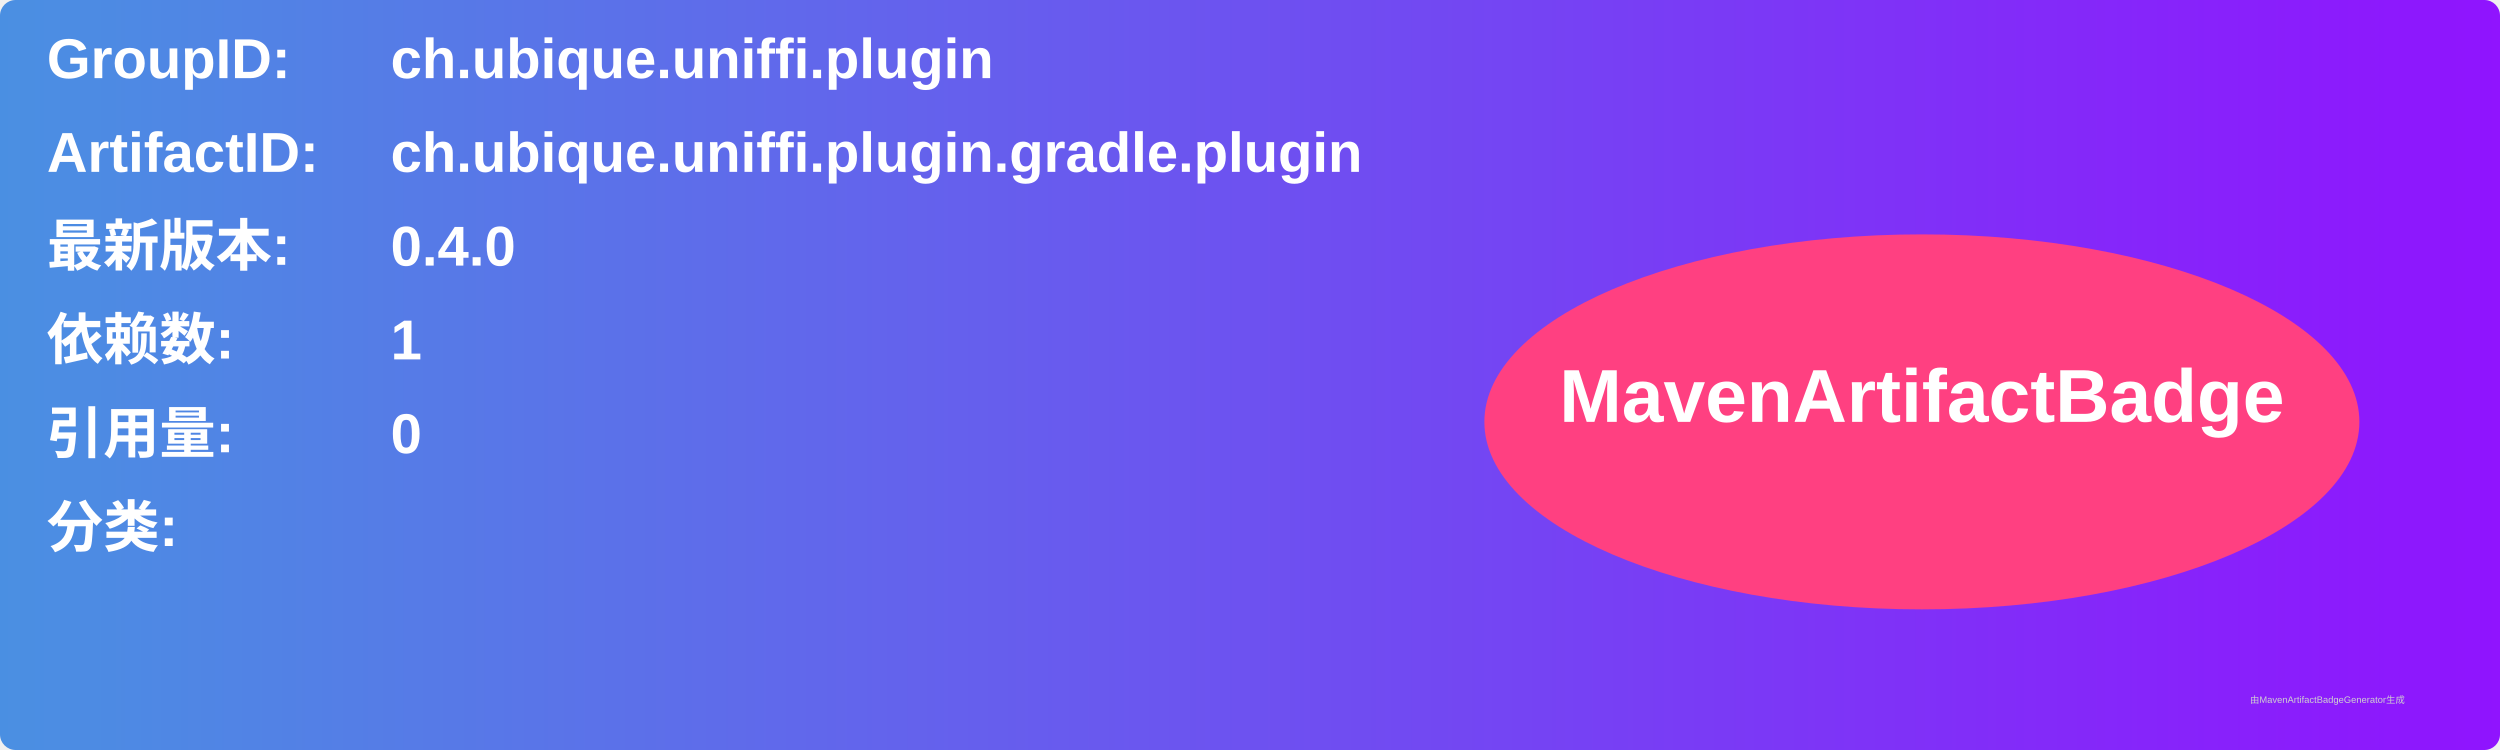
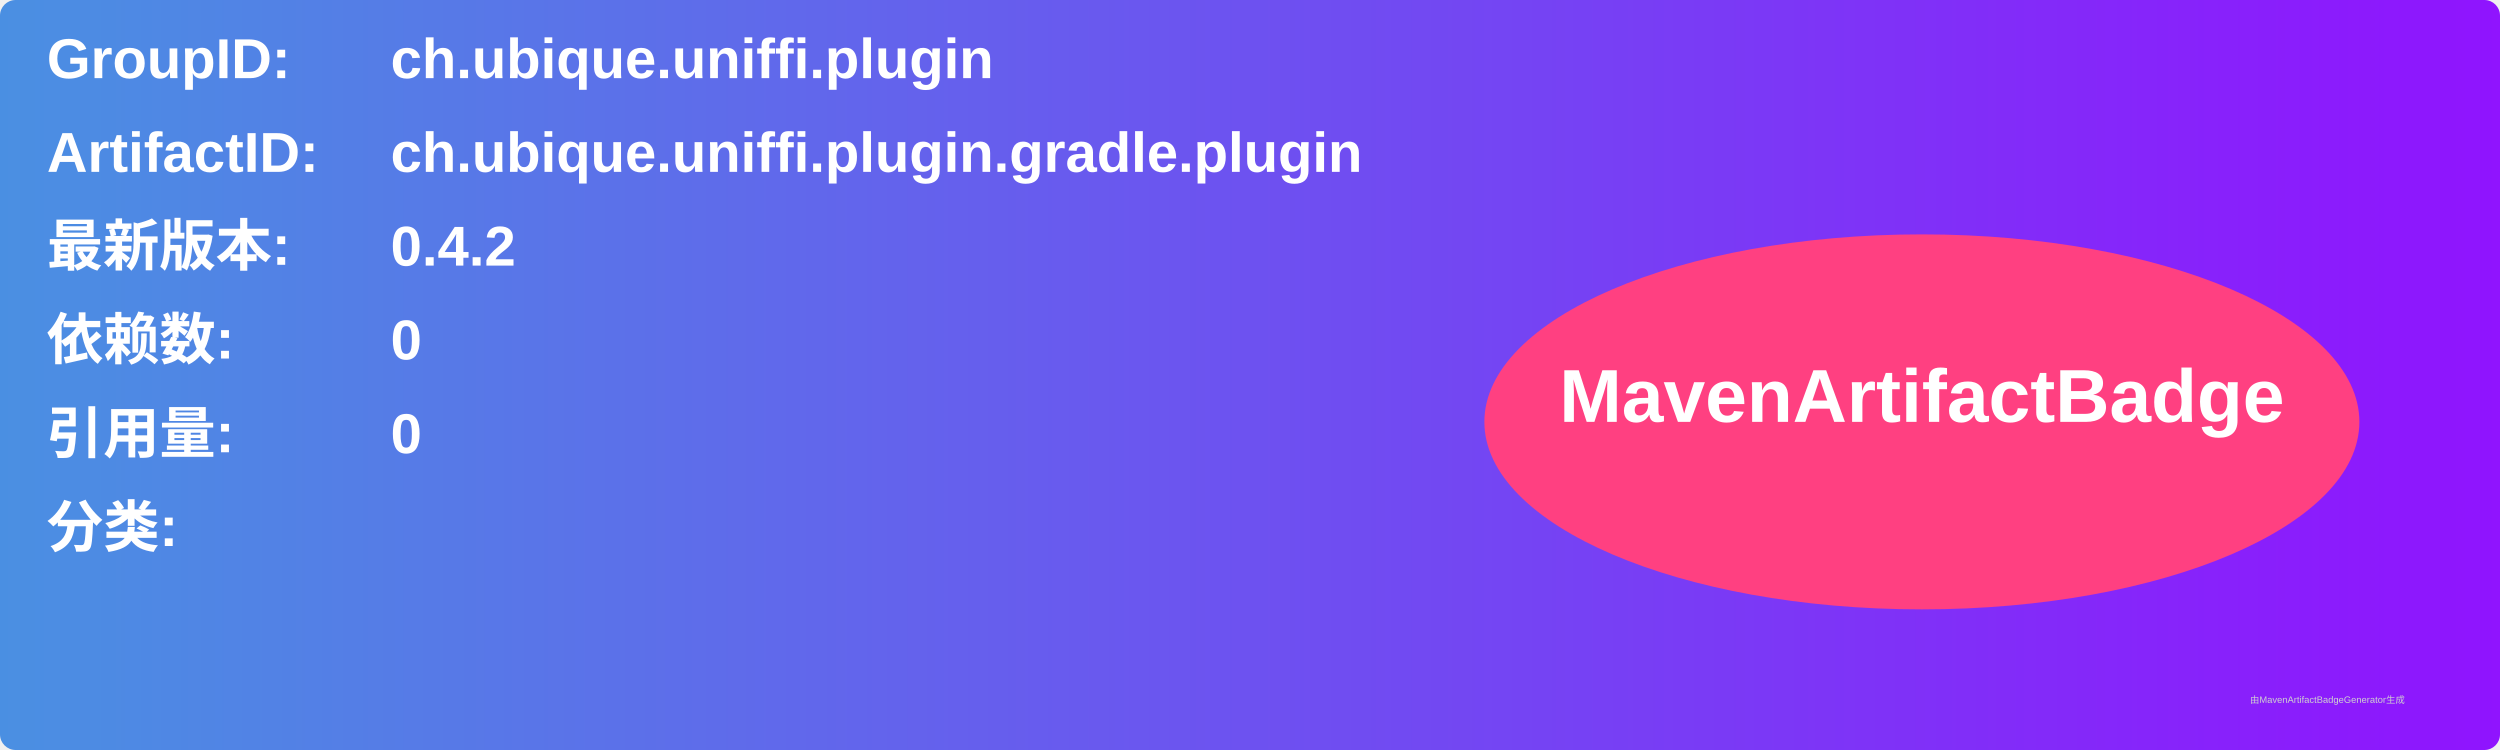
<svg xmlns="http://www.w3.org/2000/svg" width="800" height="240" viewBox="0 0 800 240">
  <linearGradient id="grad" x1="0%" y1="0%" x2="100%" y2="0%">
    <stop offset="0%" stop-color="#4a90e2" />
    <stop offset="100%" stop-color="#9013fe" />
  </linearGradient>
  <rect width="100%" height="100%" rx="5" ry="5" fill="url(#grad)" />
  <g transform="translate(15, 15)">
    <text x="0" y="10" font-family="Arial" font-size="18" fill="white" font-weight="bold" width="260">GroupID:</text>
    <text x="110" y="10" font-family="Arial" font-size="18" fill="white" font-weight="bold" width="460">ch.ubique.uniffi.plugin</text>
    <text x="0" y="40" font-family="Arial" font-size="18" fill="white" font-weight="bold" width="260">ArtifactID:</text>
    <text x="110" y="40" font-family="Arial" font-size="18" fill="white" font-weight="bold" width="460">ch.ubique.uniffi.plugin.gradle.plugin</text>
    <text x="0" y="70" font-family="Arial" font-size="18" fill="white" font-weight="bold">最新版本:</text>
    <text x="110" y="70" font-family="Arial" font-size="18" fill="white" font-weight="bold">
-       <tspan font-weight="bold">0.4.0</tspan>
+       <tspan font-weight="bold">0.4.2</tspan>
    </text>
    <text x="0" y="100" font-family="Arial" font-size="18" fill="white" font-weight="bold">依赖数: </text>
    <text x="110" y="100" font-family="Arial" font-size="18" fill="white">
-       <tspan font-weight="bold">1</tspan>
+       <tspan font-weight="bold">0</tspan>
    </text>
    <text x="0" y="130" font-family="Arial" font-size="18" fill="white" font-weight="bold">引用量: </text>
    <text x="110" y="130" font-family="Arial" font-size="18" fill="white">
      <tspan font-weight="bold">0</tspan>
    </text>
    <text x="0" y="160" font-family="Arial" font-size="18" fill="white" font-weight="bold">分类:</text>
    <text x="10" y="190" font-family="Arial" font-size="10" fill="white">
      <tspan font-weight="bold" />
    </text>
    <ellipse cx="600" cy="120" rx="140" ry="60" fill="#ff4081" />
    <text x="600" y="120" text-anchor="middle" font-family="Arial" font-size="24" fill="white" font-weight="bold">MavenArtifactBadge</text>
  </g>
  <text x="720" y="225" font-family="Arial" font-size="3" fill="#d0d0d0">由MavenArtifactBadgeGenerator生成</text>
</svg>
